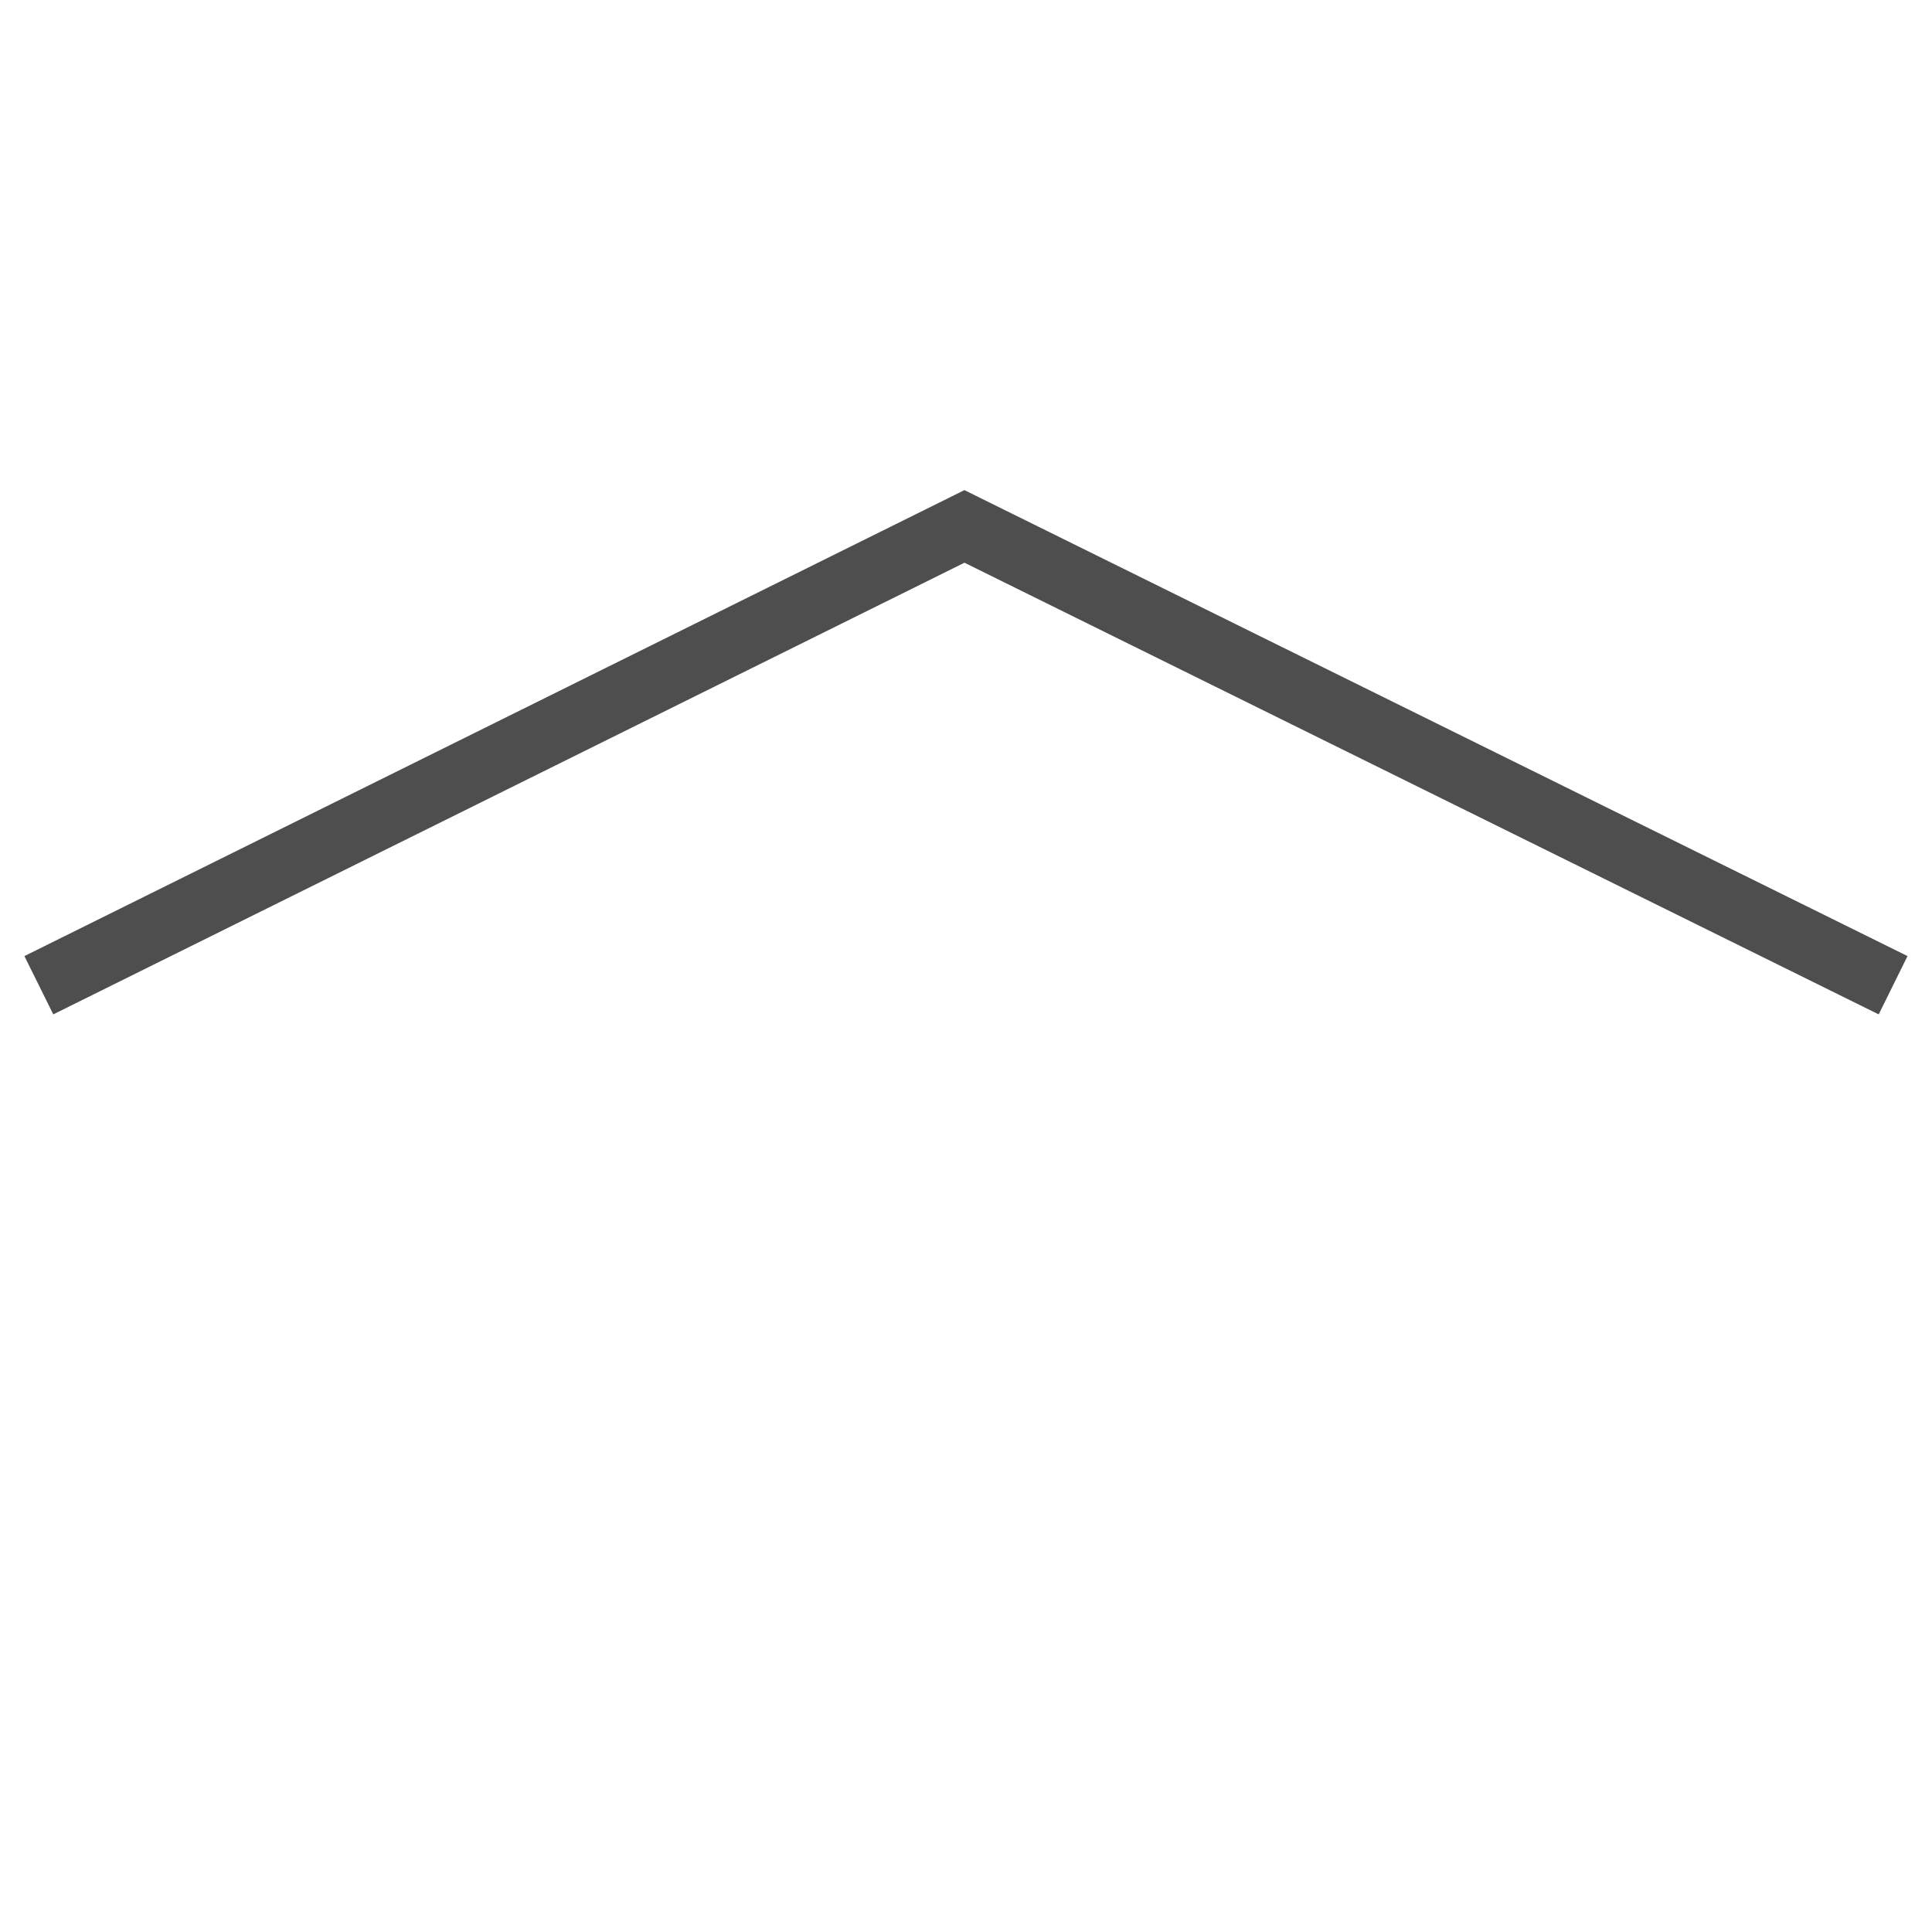
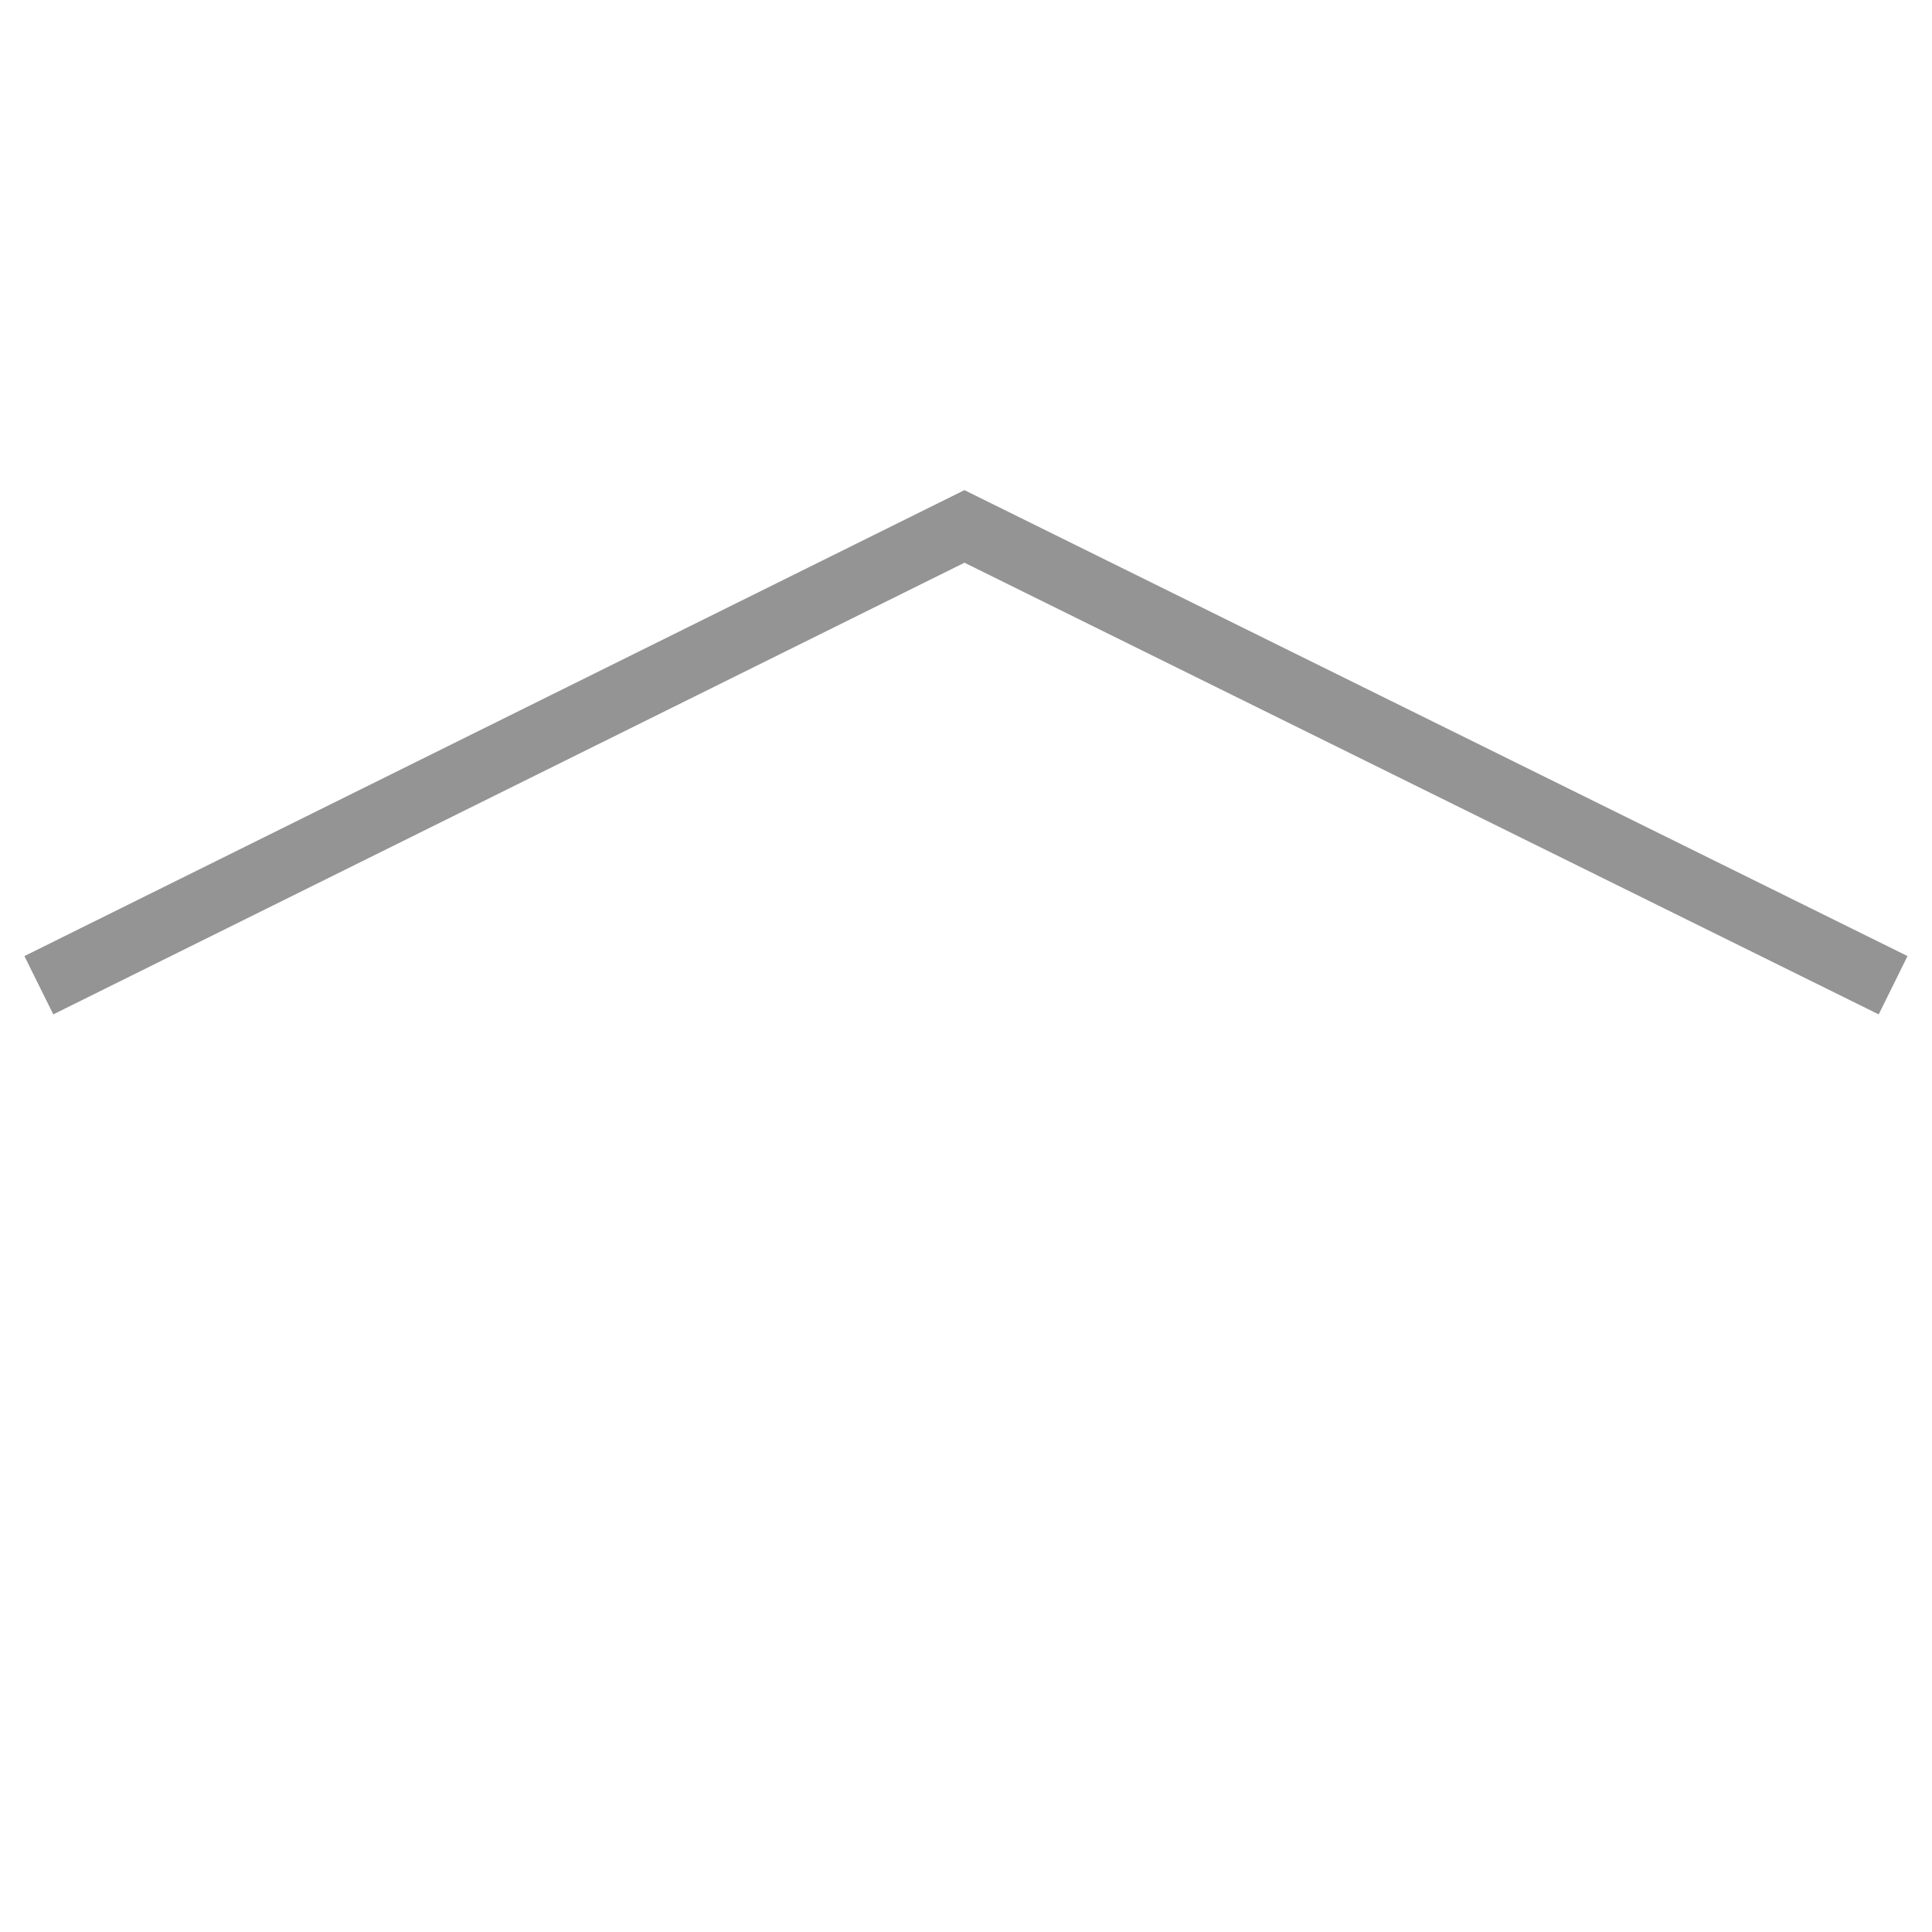
<svg xmlns="http://www.w3.org/2000/svg" viewBox="2305.05 690.699 89.098 89.098">
  <defs>
    <style>
      .cls-1 {
        fill: none;
-         stroke: #222;
-         opacity: 0.8;
+         stroke: #888;
+         opacity: 0.9;
        stroke-width: 3px;
      }
    </style>
  </defs>
  <path id="Path_30" data-name="Path 30" class="cls-1" d="M60.467,0,15.222,15.322,0,60.467" transform="translate(2349.598 693.378) rotate(45)" />
</svg>
